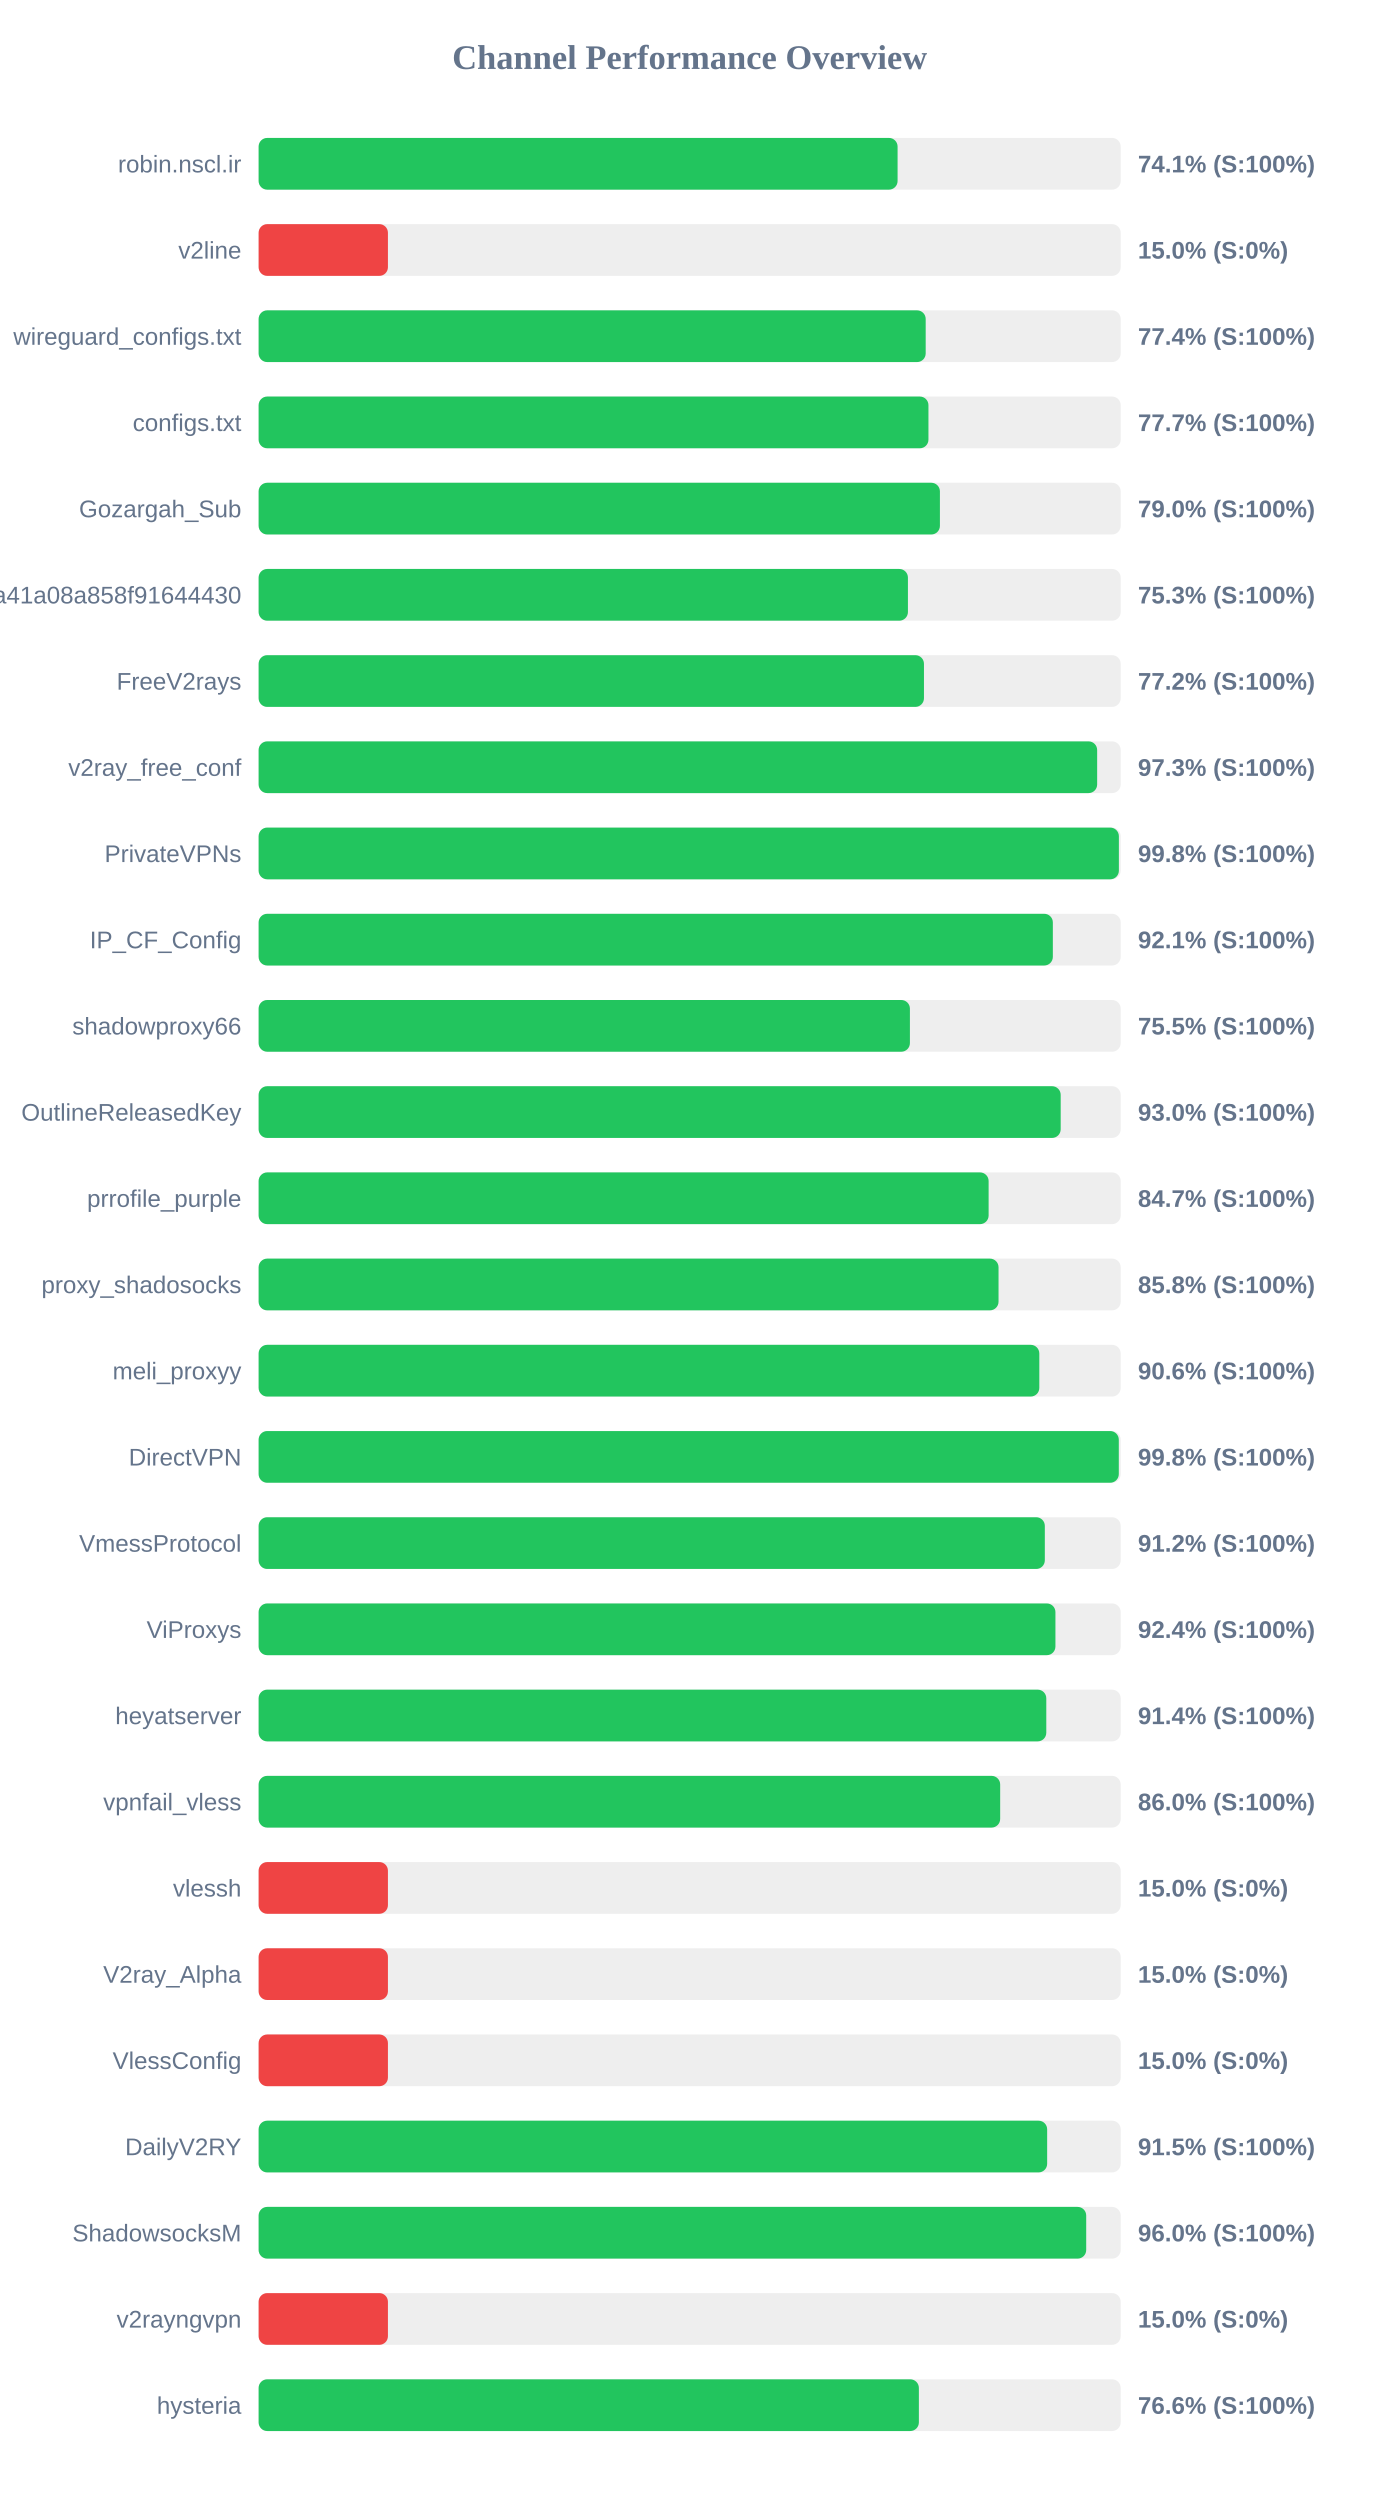
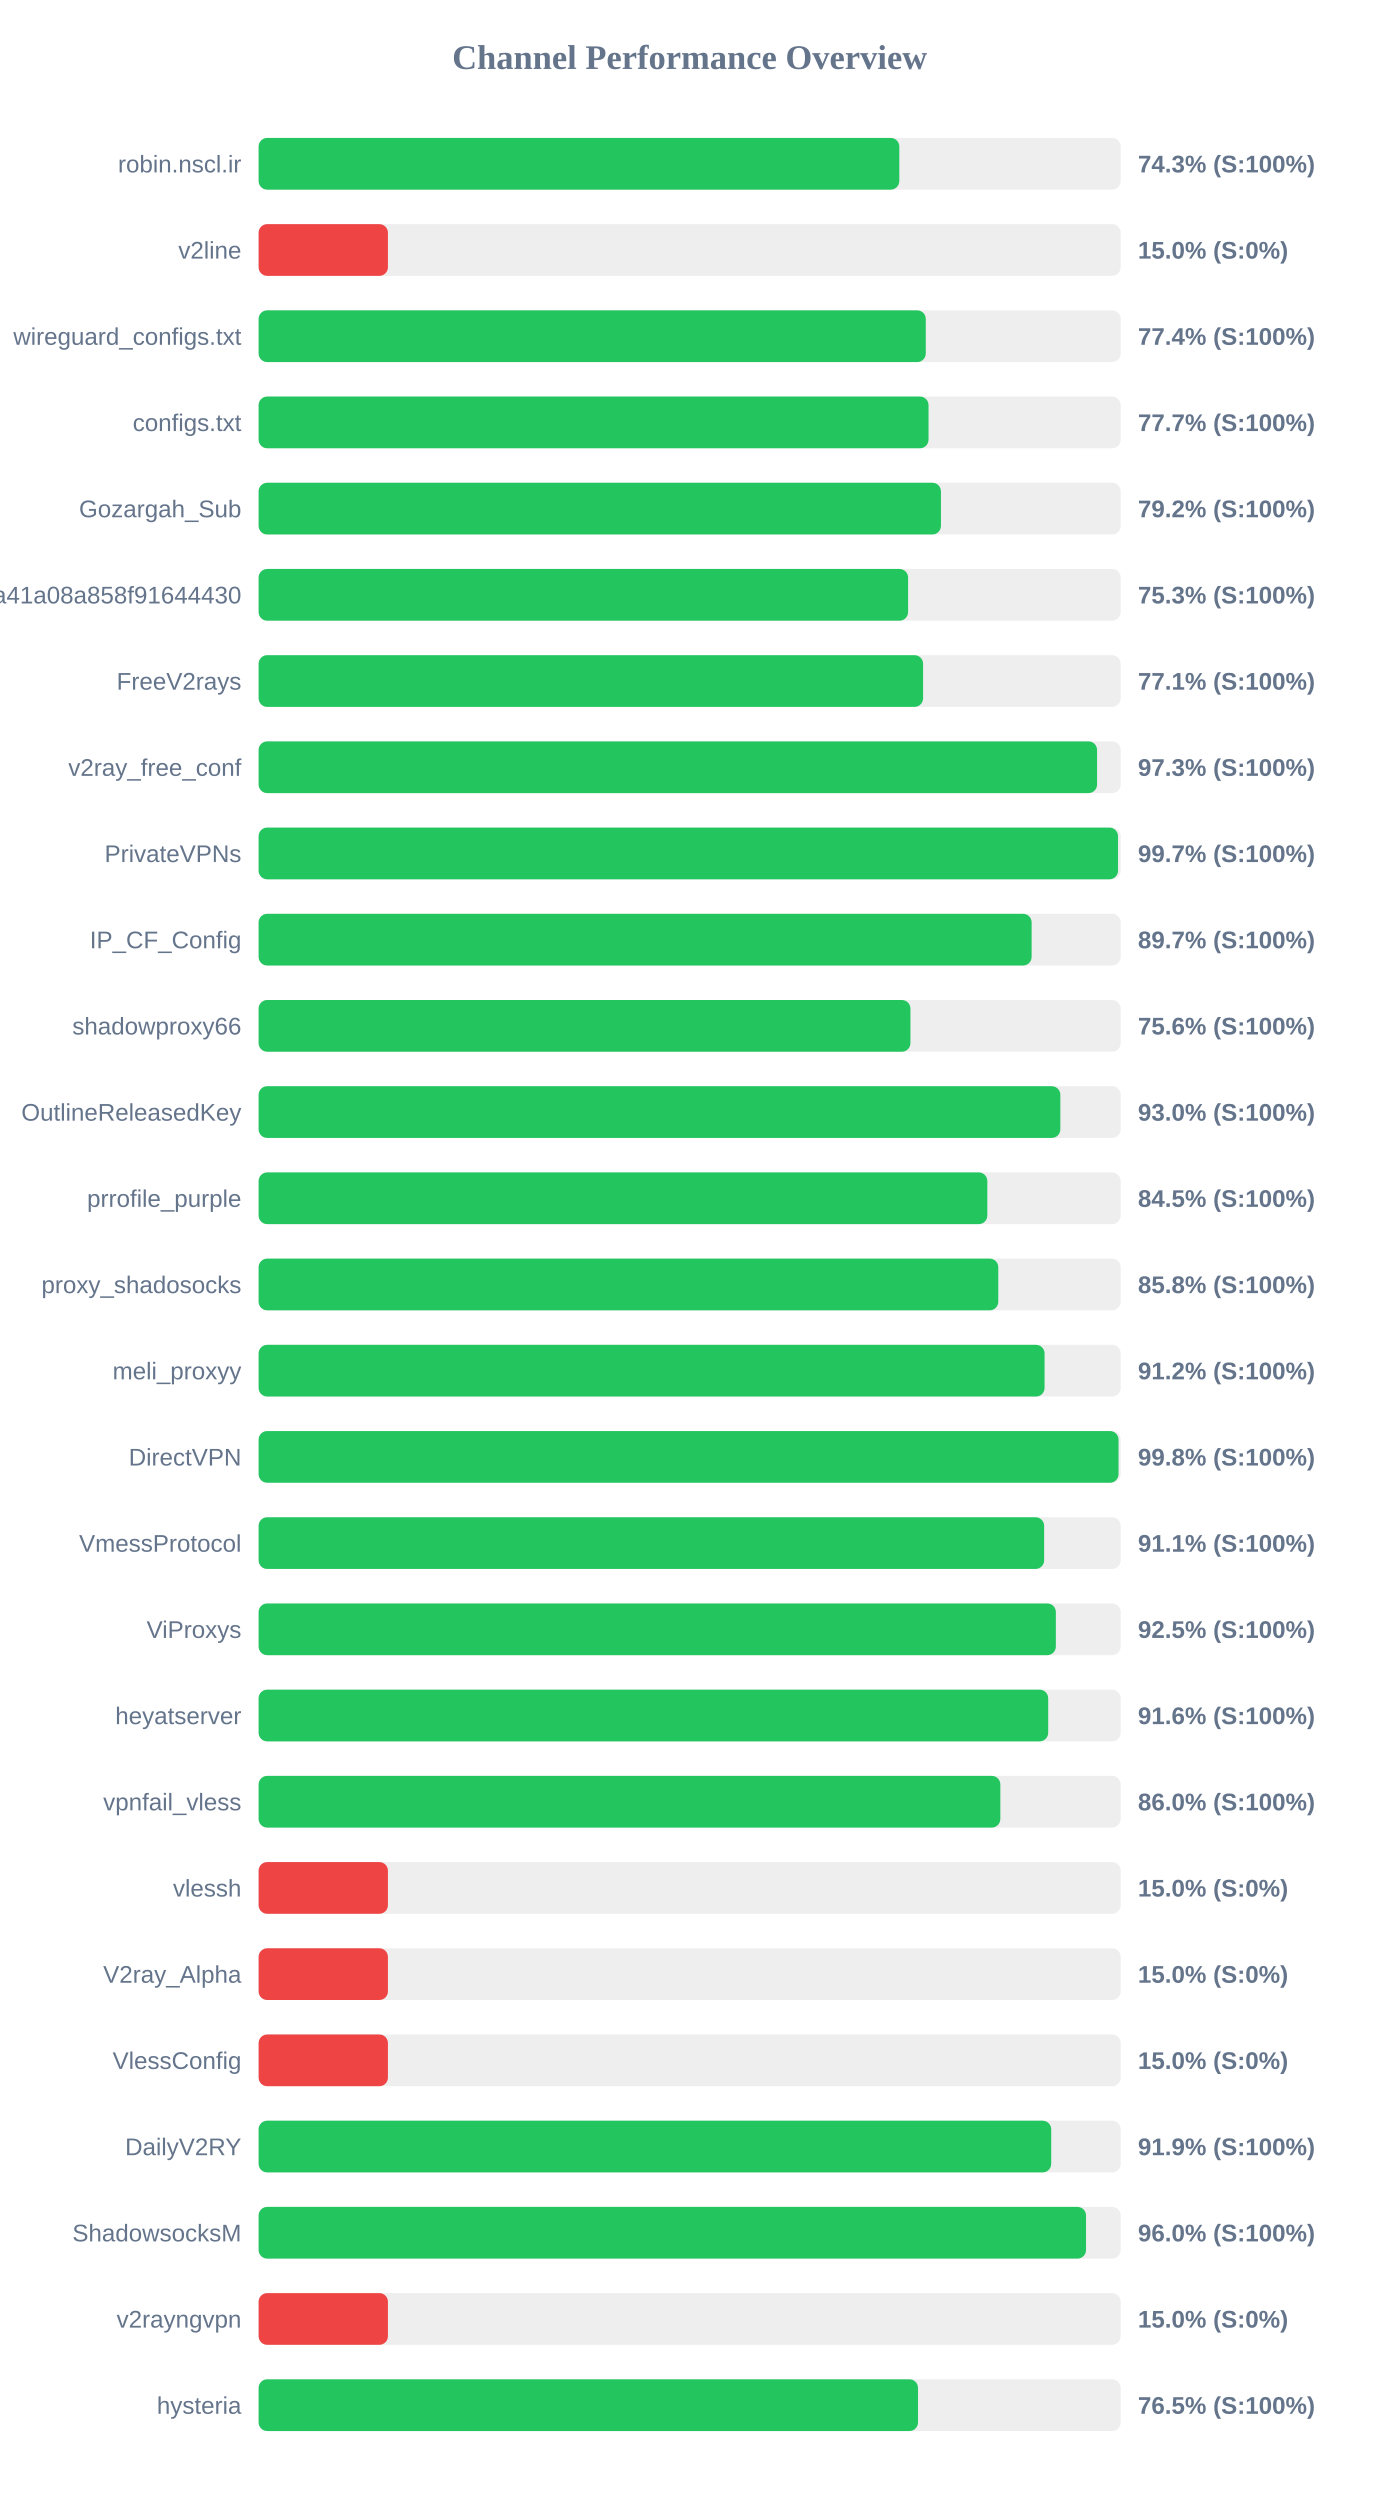
<svg xmlns="http://www.w3.org/2000/svg" width="800" height="1450" version="1.1">
  <style>
        .row { font: 14px Arial; fill: #64748b; }
        .score { font: bold 14px Arial; fill: #64748b; }
    </style>
  <text x="400" y="40" text-anchor="middle" font-size="20px" font-weight="bold" fill="#64748b">Channel Performance Overview</text>
  <rect x="150" y="80" width="500" height="30" fill="#eee" rx="5" />
-   <rect x="150" y="80" width="370.6" height="30" fill="#22c55e" rx="5" />
+   <rect x="150" y="80" width="371.6" height="30" fill="#22c55e" rx="5" />
  <text x="140" y="100" text-anchor="end" class="row">robin.nscl.ir</text>
-   <text x="660" y="100" text-anchor="start" class="score">74.1% (S:100%)</text>
+   <text x="660" y="100" text-anchor="start" class="score">74.3% (S:100%)</text>
  <rect x="150" y="130" width="500" height="30" fill="#eee" rx="5" />
  <rect x="150" y="130" width="75.0" height="30" fill="#ef4444" rx="5" />
  <text x="140" y="150" text-anchor="end" class="row">v2line</text>
  <text x="660" y="150" text-anchor="start" class="score">15.0% (S:0%)</text>
  <rect x="150" y="180" width="500" height="30" fill="#eee" rx="5" />
-   <rect x="150" y="180" width="386.9" height="30" fill="#22c55e" rx="5" />
+   <rect x="150" y="180" width="386.95" height="30" fill="#22c55e" rx="5" />
  <text x="140" y="200" text-anchor="end" class="row">wireguard_configs.txt</text>
  <text x="660" y="200" text-anchor="start" class="score">77.4% (S:100%)</text>
  <rect x="150" y="230" width="500" height="30" fill="#eee" rx="5" />
-   <rect x="150" y="230" width="388.5" height="30" fill="#22c55e" rx="5" />
+   <rect x="150" y="230" width="388.55" height="30" fill="#22c55e" rx="5" />
  <text x="140" y="250" text-anchor="end" class="row">configs.txt</text>
  <text x="660" y="250" text-anchor="start" class="score">77.7% (S:100%)</text>
  <rect x="150" y="280" width="500" height="30" fill="#eee" rx="5" />
-   <rect x="150" y="280" width="395.15" height="30" fill="#22c55e" rx="5" />
+   <rect x="150" y="280" width="395.75" height="30" fill="#22c55e" rx="5" />
  <text x="140" y="300" text-anchor="end" class="row">Gozargah_Sub</text>
-   <text x="660" y="300" text-anchor="start" class="score">79.0% (S:100%)</text>
+   <text x="660" y="300" text-anchor="start" class="score">79.2% (S:100%)</text>
  <rect x="150" y="330" width="500" height="30" fill="#eee" rx="5" />
-   <rect x="150" y="330" width="376.6" height="30" fill="#22c55e" rx="5" />
+   <rect x="150" y="330" width="376.7" height="30" fill="#22c55e" rx="5" />
  <text x="140" y="350" text-anchor="end" class="row">subscribe?token=fed4ab7c582c2a41a08a858f91644430</text>
  <text x="660" y="350" text-anchor="start" class="score">75.3% (S:100%)</text>
  <rect x="150" y="380" width="500" height="30" fill="#eee" rx="5" />
-   <rect x="150" y="380" width="385.9" height="30" fill="#22c55e" rx="5" />
+   <rect x="150" y="380" width="385.4" height="30" fill="#22c55e" rx="5" />
  <text x="140" y="400" text-anchor="end" class="row">FreeV2rays</text>
-   <text x="660" y="400" text-anchor="start" class="score">77.2% (S:100%)</text>
+   <text x="660" y="400" text-anchor="start" class="score">77.1% (S:100%)</text>
  <rect x="150" y="430" width="500" height="30" fill="#eee" rx="5" />
-   <rect x="150" y="430" width="486.35" height="30" fill="#22c55e" rx="5" />
+   <rect x="150" y="430" width="486.3" height="30" fill="#22c55e" rx="5" />
  <text x="140" y="450" text-anchor="end" class="row">v2ray_free_conf</text>
  <text x="660" y="450" text-anchor="start" class="score">97.3% (S:100%)</text>
  <rect x="150" y="480" width="500" height="30" fill="#eee" rx="5" />
-   <rect x="150" y="480" width="498.95" height="30" fill="#22c55e" rx="5" />
+   <rect x="150" y="480" width="498.45" height="30" fill="#22c55e" rx="5" />
  <text x="140" y="500" text-anchor="end" class="row">PrivateVPNs</text>
-   <text x="660" y="500" text-anchor="start" class="score">99.8% (S:100%)</text>
+   <text x="660" y="500" text-anchor="start" class="score">99.7% (S:100%)</text>
  <rect x="150" y="530" width="500" height="30" fill="#eee" rx="5" />
-   <rect x="150" y="530" width="460.65" height="30" fill="#22c55e" rx="5" />
+   <rect x="150" y="530" width="448.35" height="30" fill="#22c55e" rx="5" />
  <text x="140" y="550" text-anchor="end" class="row">IP_CF_Config</text>
-   <text x="660" y="550" text-anchor="start" class="score">92.1% (S:100%)</text>
+   <text x="660" y="550" text-anchor="start" class="score">89.7% (S:100%)</text>
  <rect x="150" y="580" width="500" height="30" fill="#eee" rx="5" />
-   <rect x="150" y="580" width="377.75" height="30" fill="#22c55e" rx="5" />
+   <rect x="150" y="580" width="378.05" height="30" fill="#22c55e" rx="5" />
  <text x="140" y="600" text-anchor="end" class="row">shadowproxy66</text>
-   <text x="660" y="600" text-anchor="start" class="score">75.5% (S:100%)</text>
+   <text x="660" y="600" text-anchor="start" class="score">75.6% (S:100%)</text>
  <rect x="150" y="630" width="500" height="30" fill="#eee" rx="5" />
-   <rect x="150" y="630" width="465.2" height="30" fill="#22c55e" rx="5" />
+   <rect x="150" y="630" width="465.0" height="30" fill="#22c55e" rx="5" />
  <text x="140" y="650" text-anchor="end" class="row">OutlineReleasedKey</text>
  <text x="660" y="650" text-anchor="start" class="score">93.0% (S:100%)</text>
  <rect x="150" y="680" width="500" height="30" fill="#eee" rx="5" />
-   <rect x="150" y="680" width="423.4" height="30" fill="#22c55e" rx="5" />
+   <rect x="150" y="680" width="422.65" height="30" fill="#22c55e" rx="5" />
  <text x="140" y="700" text-anchor="end" class="row">prrofile_purple</text>
-   <text x="660" y="700" text-anchor="start" class="score">84.7% (S:100%)</text>
+   <text x="660" y="700" text-anchor="start" class="score">84.5% (S:100%)</text>
  <rect x="150" y="730" width="500" height="30" fill="#eee" rx="5" />
-   <rect x="150" y="730" width="429.15" height="30" fill="#22c55e" rx="5" />
+   <rect x="150" y="730" width="429.0" height="30" fill="#22c55e" rx="5" />
  <text x="140" y="750" text-anchor="end" class="row">proxy_shadosocks</text>
  <text x="660" y="750" text-anchor="start" class="score">85.8% (S:100%)</text>
  <rect x="150" y="780" width="500" height="30" fill="#eee" rx="5" />
-   <rect x="150" y="780" width="452.8" height="30" fill="#22c55e" rx="5" />
+   <rect x="150" y="780" width="455.85" height="30" fill="#22c55e" rx="5" />
  <text x="140" y="800" text-anchor="end" class="row">meli_proxyy</text>
-   <text x="660" y="800" text-anchor="start" class="score">90.6% (S:100%)</text>
+   <text x="660" y="800" text-anchor="start" class="score">91.2% (S:100%)</text>
  <rect x="150" y="830" width="500" height="30" fill="#eee" rx="5" />
-   <rect x="150" y="830" width="498.9" height="30" fill="#22c55e" rx="5" />
+   <rect x="150" y="830" width="498.75" height="30" fill="#22c55e" rx="5" />
  <text x="140" y="850" text-anchor="end" class="row">DirectVPN</text>
  <text x="660" y="850" text-anchor="start" class="score">99.8% (S:100%)</text>
  <rect x="150" y="880" width="500" height="30" fill="#eee" rx="5" />
-   <rect x="150" y="880" width="456.0" height="30" fill="#22c55e" rx="5" />
+   <rect x="150" y="880" width="455.6" height="30" fill="#22c55e" rx="5" />
  <text x="140" y="900" text-anchor="end" class="row">VmessProtocol</text>
-   <text x="660" y="900" text-anchor="start" class="score">91.2% (S:100%)</text>
+   <text x="660" y="900" text-anchor="start" class="score">91.1% (S:100%)</text>
  <rect x="150" y="930" width="500" height="30" fill="#eee" rx="5" />
-   <rect x="150" y="930" width="462.15" height="30" fill="#22c55e" rx="5" />
+   <rect x="150" y="930" width="462.4" height="30" fill="#22c55e" rx="5" />
  <text x="140" y="950" text-anchor="end" class="row">ViProxys</text>
-   <text x="660" y="950" text-anchor="start" class="score">92.4% (S:100%)</text>
+   <text x="660" y="950" text-anchor="start" class="score">92.5% (S:100%)</text>
  <rect x="150" y="980" width="500" height="30" fill="#eee" rx="5" />
-   <rect x="150" y="980" width="456.85" height="30" fill="#22c55e" rx="5" />
+   <rect x="150" y="980" width="457.95" height="30" fill="#22c55e" rx="5" />
  <text x="140" y="1000" text-anchor="end" class="row">heyatserver</text>
-   <text x="660" y="1000" text-anchor="start" class="score">91.4% (S:100%)</text>
+   <text x="660" y="1000" text-anchor="start" class="score">91.6% (S:100%)</text>
  <rect x="150" y="1030" width="500" height="30" fill="#eee" rx="5" />
-   <rect x="150" y="1030" width="430.1" height="30" fill="#22c55e" rx="5" />
+   <rect x="150" y="1030" width="430.2" height="30" fill="#22c55e" rx="5" />
  <text x="140" y="1050" text-anchor="end" class="row">vpnfail_vless</text>
  <text x="660" y="1050" text-anchor="start" class="score">86.0% (S:100%)</text>
  <rect x="150" y="1080" width="500" height="30" fill="#eee" rx="5" />
  <rect x="150" y="1080" width="75.0" height="30" fill="#ef4444" rx="5" />
  <text x="140" y="1100" text-anchor="end" class="row">vlessh</text>
  <text x="660" y="1100" text-anchor="start" class="score">15.0% (S:0%)</text>
  <rect x="150" y="1130" width="500" height="30" fill="#eee" rx="5" />
  <rect x="150" y="1130" width="75.0" height="30" fill="#ef4444" rx="5" />
  <text x="140" y="1150" text-anchor="end" class="row">V2ray_Alpha</text>
  <text x="660" y="1150" text-anchor="start" class="score">15.0% (S:0%)</text>
  <rect x="150" y="1180" width="500" height="30" fill="#eee" rx="5" />
  <rect x="150" y="1180" width="75.0" height="30" fill="#ef4444" rx="5" />
  <text x="140" y="1200" text-anchor="end" class="row">VlessConfig</text>
  <text x="660" y="1200" text-anchor="start" class="score">15.0% (S:0%)</text>
  <rect x="150" y="1230" width="500" height="30" fill="#eee" rx="5" />
-   <rect x="150" y="1230" width="457.35" height="30" fill="#22c55e" rx="5" />
+   <rect x="150" y="1230" width="459.7" height="30" fill="#22c55e" rx="5" />
  <text x="140" y="1250" text-anchor="end" class="row">DailyV2RY</text>
-   <text x="660" y="1250" text-anchor="start" class="score">91.5% (S:100%)</text>
+   <text x="660" y="1250" text-anchor="start" class="score">91.9% (S:100%)</text>
  <rect x="150" y="1280" width="500" height="30" fill="#eee" rx="5" />
-   <rect x="150" y="1280" width="480.0" height="30" fill="#22c55e" rx="5" />
+   <rect x="150" y="1280" width="479.9" height="30" fill="#22c55e" rx="5" />
  <text x="140" y="1300" text-anchor="end" class="row">ShadowsocksM</text>
  <text x="660" y="1300" text-anchor="start" class="score">96.0% (S:100%)</text>
  <rect x="150" y="1330" width="500" height="30" fill="#eee" rx="5" />
  <rect x="150" y="1330" width="75.0" height="30" fill="#ef4444" rx="5" />
  <text x="140" y="1350" text-anchor="end" class="row">v2rayngvpn</text>
  <text x="660" y="1350" text-anchor="start" class="score">15.0% (S:0%)</text>
  <rect x="150" y="1380" width="500" height="30" fill="#eee" rx="5" />
-   <rect x="150" y="1380" width="382.95" height="30" fill="#22c55e" rx="5" />
+   <rect x="150" y="1380" width="382.45" height="30" fill="#22c55e" rx="5" />
  <text x="140" y="1400" text-anchor="end" class="row">hysteria</text>
-   <text x="660" y="1400" text-anchor="start" class="score">76.6% (S:100%)</text>
+   <text x="660" y="1400" text-anchor="start" class="score">76.5% (S:100%)</text>
</svg>
